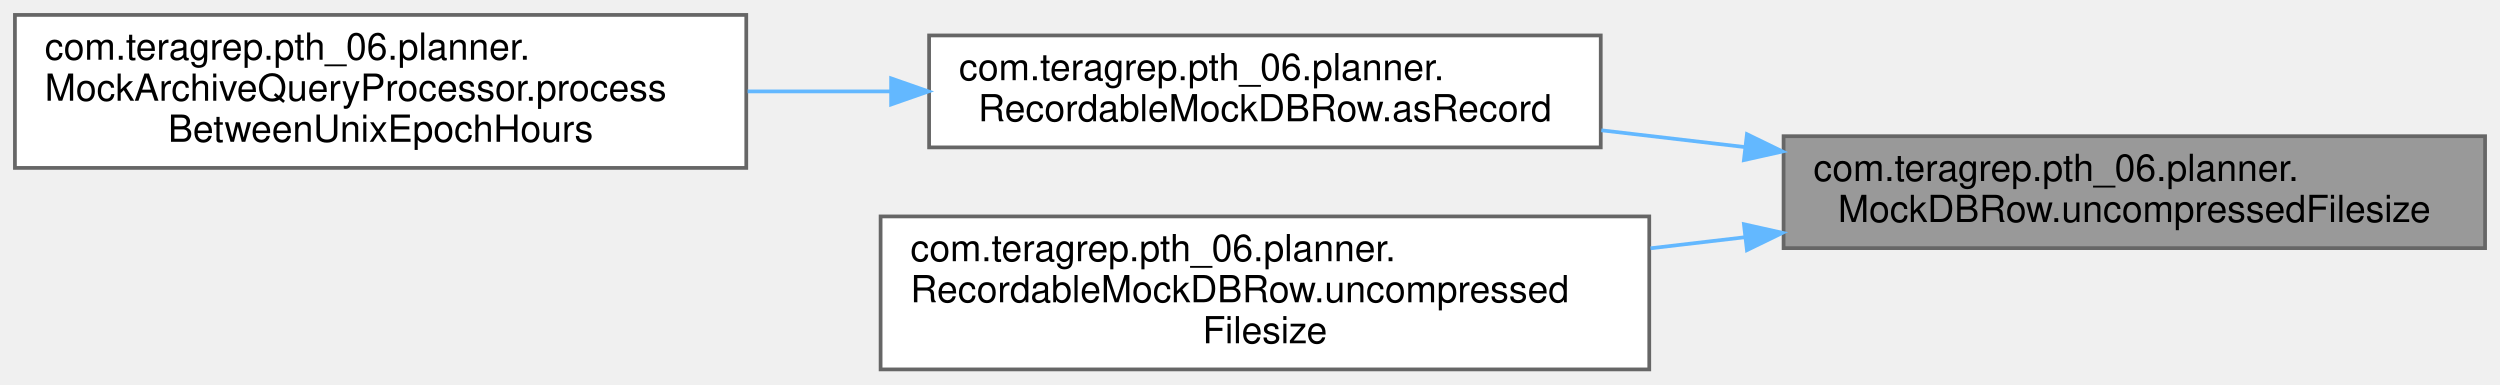
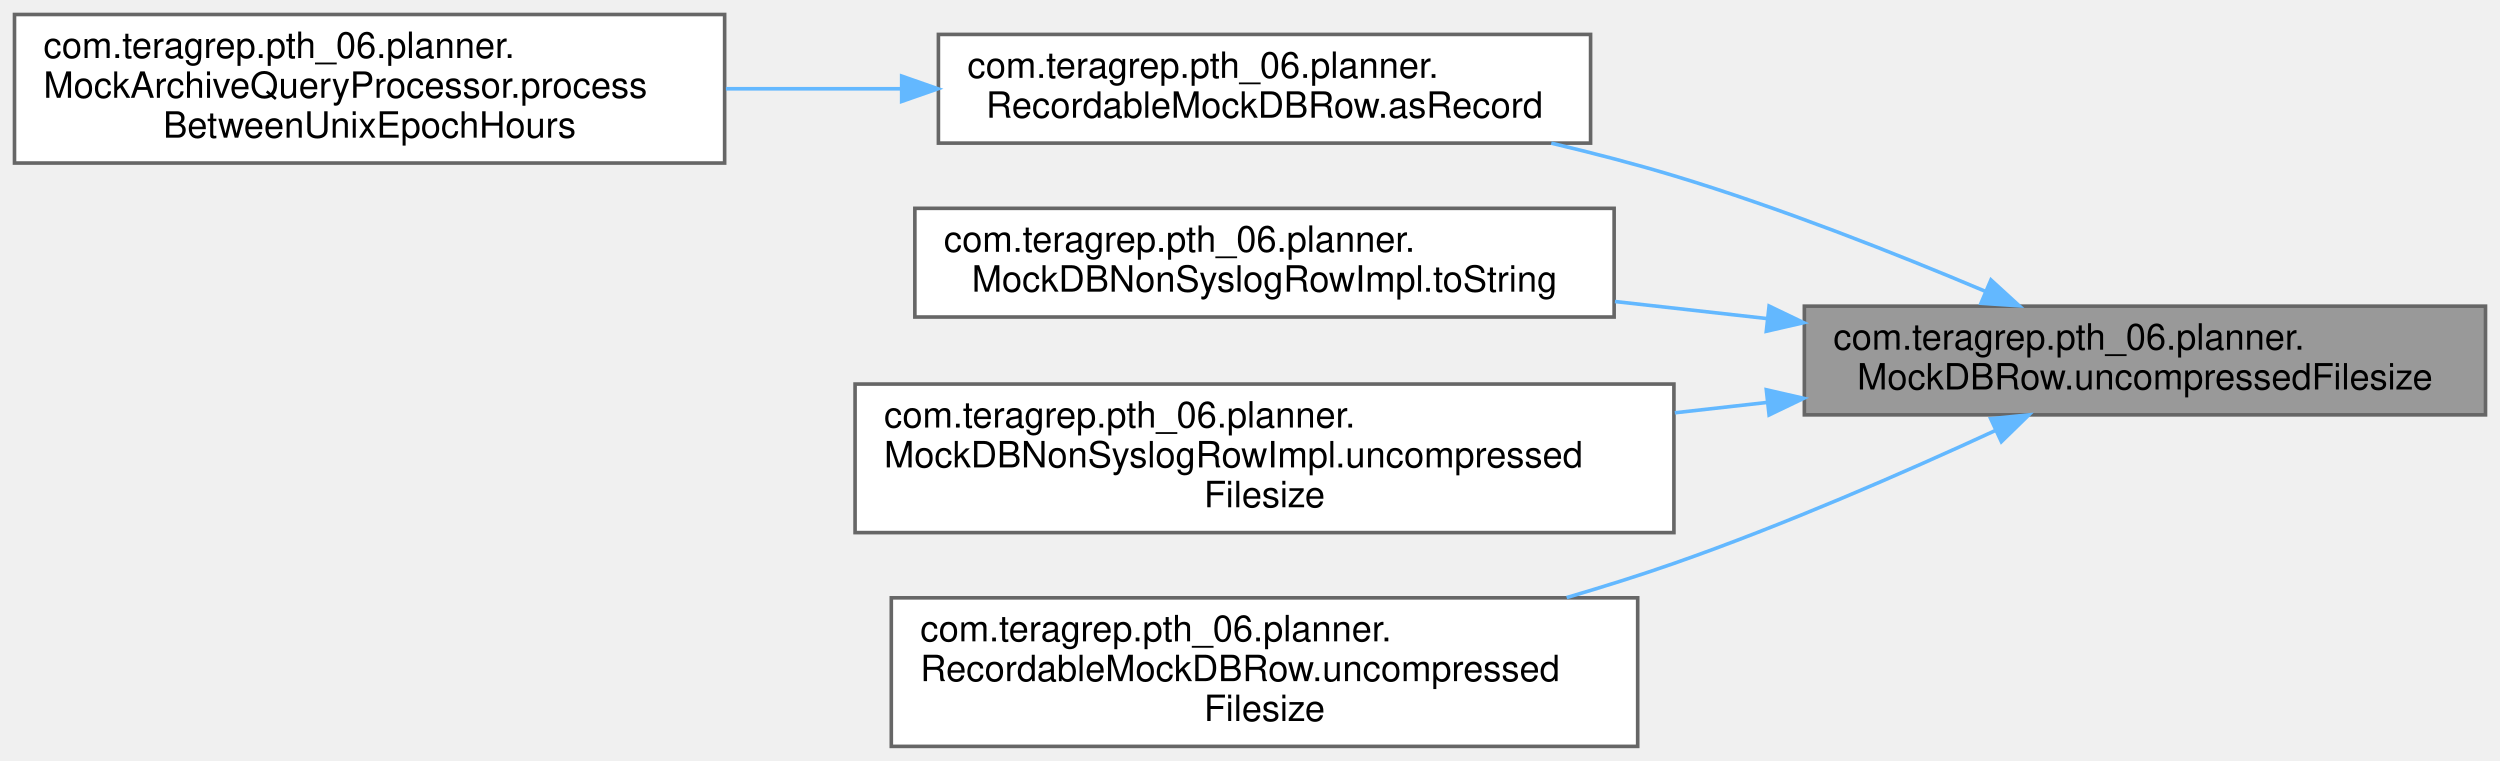
- <svg xmlns="http://www.w3.org/2000/svg" xmlns:xlink="http://www.w3.org/1999/xlink" width="670pt" height="103pt" viewBox="0.00 0.00 670.00 103.00">
-   <g id="graph0" class="graph" transform="scale(1 1) rotate(0) translate(4 99)">
+ <svg xmlns="http://www.w3.org/2000/svg" xmlns:xlink="http://www.w3.org/1999/xlink" width="690pt" height="210pt" viewBox="0.00 0.00 690.00 210.00">
+   <g id="graph0" class="graph" transform="scale(1 1) rotate(0) translate(4 206)">
    <g id="Node000001" class="node">
      <g id="a_Node000001">
        <a xlink:title=" ">
-           <polygon fill="#999999" stroke="#666666" points="662,-62.5 474,-62.5 474,-32.5 662,-32.5 662,-62.5" />
-           <text text-anchor="start" x="482" y="-50.5" font-family="Helvetica,sans-Serif" font-size="10.00">com.teragrep.pth_06.planner.</text>
-           <text text-anchor="middle" x="568" y="-39.5" font-family="Helvetica,sans-Serif" font-size="10.00">MockDBRow.uncompressedFilesize</text>
+           <polygon fill="#999999" stroke="#666666" points="682,-121.5 494,-121.5 494,-91.5 682,-91.5 682,-121.5" />
+           <text text-anchor="start" x="502" y="-109.5" font-family="Helvetica,sans-Serif" font-size="10.00">com.teragrep.pth_06.planner.</text>
+           <text text-anchor="middle" x="588" y="-98.5" font-family="Helvetica,sans-Serif" font-size="10.00">MockDBRow.uncompressedFilesize</text>
        </a>
      </g>
    </g>
    <g id="Node000002" class="node">
      <g id="a_Node000002">
        <a xlink:href="classcom_1_1teragrep_1_1pth__06_1_1planner_1_1RecordableMockDBRow.html#a5d01e7e5a34afbe40f547160e6cfe0cb" target="_top" xlink:title=" ">
-           <polygon fill="white" stroke="#666666" points="425,-89.5 245,-89.5 245,-59.5 425,-59.5 425,-89.5" />
-           <text text-anchor="start" x="253" y="-77.5" font-family="Helvetica,sans-Serif" font-size="10.00">com.teragrep.pth_06.planner.</text>
-           <text text-anchor="middle" x="335" y="-66.5" font-family="Helvetica,sans-Serif" font-size="10.00">RecordableMockDBRow.asRecord</text>
+           <polygon fill="white" stroke="#666666" points="435,-196.5 255,-196.5 255,-166.5 435,-166.5 435,-196.5" />
+           <text text-anchor="start" x="263" y="-184.5" font-family="Helvetica,sans-Serif" font-size="10.00">com.teragrep.pth_06.planner.</text>
+           <text text-anchor="middle" x="345" y="-173.5" font-family="Helvetica,sans-Serif" font-size="10.00">RecordableMockDBRow.asRecord</text>
        </a>
      </g>
    </g>
    <g id="edge1_Node000001_Node000002" class="edge">
      <g id="a_edge1_Node000001_Node000002">
        <a xlink:title=" ">
-           <path fill="none" stroke="#63b8ff" d="M463.5,-59.6C450.7,-61.09 437.7,-62.61 425.15,-64.08" />
-           <polygon fill="#63b8ff" stroke="#63b8ff" points="464.18,-63.04 473.71,-58.4 463.37,-56.09 464.18,-63.04" />
+           <path fill="none" stroke="#63b8ff" d="M543.86,-125.63C519.09,-136.09 487.2,-148.67 458,-157.5 447.15,-160.78 435.58,-163.79 424.15,-166.49" />
+           <polygon fill="#63b8ff" stroke="#63b8ff" points="545.5,-128.74 553.32,-121.59 542.75,-122.3 545.5,-128.74" />
        </a>
      </g>
    </g>
    <g id="Node000004" class="node">
      <g id="a_Node000004">
-         <a xlink:href="classcom_1_1teragrep_1_1pth__06_1_1planner_1_1RecordableMockDBRow.html#a34b1513d8cffaa3b3790a5fd8b361334" target="_top" xlink:title=" ">
-           <polygon fill="white" stroke="#666666" points="438,-41 232,-41 232,0 438,0 438,-41" />
-           <text text-anchor="start" x="240" y="-29" font-family="Helvetica,sans-Serif" font-size="10.00">com.teragrep.pth_06.planner.</text>
-           <text text-anchor="start" x="240" y="-18" font-family="Helvetica,sans-Serif" font-size="10.00">RecordableMockDBRow.uncompressed</text>
-           <text text-anchor="middle" x="335" y="-7" font-family="Helvetica,sans-Serif" font-size="10.00">Filesize</text>
+         <a xlink:href="classcom_1_1teragrep_1_1pth__06_1_1planner_1_1MockDBNonSyslogRowImpl.html#a87a0075c19bcbe2553e0ff06c7502209" target="_top" xlink:title=" ">
+           <polygon fill="white" stroke="#666666" points="441.5,-148.5 248.5,-148.5 248.5,-118.5 441.5,-118.5 441.5,-148.5" />
+           <text text-anchor="start" x="256.5" y="-136.5" font-family="Helvetica,sans-Serif" font-size="10.00">com.teragrep.pth_06.planner.</text>
+           <text text-anchor="middle" x="345" y="-125.5" font-family="Helvetica,sans-Serif" font-size="10.00">MockDBNonSyslogRowImpl.toString</text>
        </a>
      </g>
    </g>
    <g id="edge3_Node000001_Node000004" class="edge">
      <g id="a_edge3_Node000001_Node000004">
        <a xlink:title=" ">
-           <path fill="none" stroke="#63b8ff" d="M463.54,-35.41C455.17,-34.43 446.7,-33.44 438.33,-32.46" />
-           <polygon fill="#63b8ff" stroke="#63b8ff" points="463.37,-38.91 473.71,-36.6 464.18,-31.96 463.37,-38.91" />
+           <path fill="none" stroke="#63b8ff" d="M483.73,-118.07C469.79,-119.63 455.52,-121.23 441.72,-122.78" />
+           <polygon fill="#63b8ff" stroke="#63b8ff" points="484.27,-121.53 493.82,-116.94 483.5,-114.57 484.27,-121.53" />
+         </a>
+       </g>
+     </g>
+     <g id="Node000005" class="node">
+       <g id="a_Node000005">
+         <a xlink:href="classcom_1_1teragrep_1_1pth__06_1_1planner_1_1MockDBNonSyslogRowImpl.html#a8a76de73128b718af437bedd9317b230" target="_top" xlink:title=" ">
+           <polygon fill="white" stroke="#666666" points="458,-100 232,-100 232,-59 458,-59 458,-100" />
+           <text text-anchor="start" x="240" y="-88" font-family="Helvetica,sans-Serif" font-size="10.00">com.teragrep.pth_06.planner.</text>
+           <text text-anchor="start" x="240" y="-77" font-family="Helvetica,sans-Serif" font-size="10.00">MockDBNonSyslogRowImpl.uncompressed</text>
+           <text text-anchor="middle" x="345" y="-66" font-family="Helvetica,sans-Serif" font-size="10.00">Filesize</text>
+         </a>
+       </g>
+     </g>
+     <g id="edge4_Node000001_Node000005" class="edge">
+       <g id="a_edge4_Node000001_Node000005">
+         <a xlink:title=" ">
+           <path fill="none" stroke="#63b8ff" d="M483.64,-94.92C475.23,-93.98 466.71,-93.02 458.24,-92.07" />
+           <polygon fill="#63b8ff" stroke="#63b8ff" points="483.5,-98.43 493.82,-96.06 484.27,-91.47 483.5,-98.43" />
+         </a>
+       </g>
+     </g>
+     <g id="Node000006" class="node">
+       <g id="a_Node000006">
+         <a xlink:href="classcom_1_1teragrep_1_1pth__06_1_1planner_1_1RecordableMockDBRow.html#a34b1513d8cffaa3b3790a5fd8b361334" target="_top" xlink:title=" ">
+           <polygon fill="white" stroke="#666666" points="448,-41 242,-41 242,0 448,0 448,-41" />
+           <text text-anchor="start" x="250" y="-29" font-family="Helvetica,sans-Serif" font-size="10.00">com.teragrep.pth_06.planner.</text>
+           <text text-anchor="start" x="250" y="-18" font-family="Helvetica,sans-Serif" font-size="10.00">RecordableMockDBRow.uncompressed</text>
+           <text text-anchor="middle" x="345" y="-7" font-family="Helvetica,sans-Serif" font-size="10.00">Filesize</text>
+         </a>
+       </g>
+     </g>
+     <g id="edge5_Node000001_Node000006" class="edge">
+       <g id="a_edge5_Node000001_Node000006">
+         <a xlink:title=" ">
+           <path fill="none" stroke="#63b8ff" d="M546.76,-87.2C521.61,-75.6 488.36,-61.09 458,-50.5 448.5,-47.18 438.43,-44.02 428.39,-41.07" />
+           <polygon fill="#63b8ff" stroke="#63b8ff" points="545.43,-90.44 555.97,-91.49 548.38,-84.09 545.43,-90.44" />
        </a>
      </g>
    </g>
    <g id="Node000003" class="node">
      <g id="a_Node000003">
        <a xlink:href="classcom_1_1teragrep_1_1pth__06_1_1planner_1_1MockArchiveQueryProcessor.html#a50946d3d03b029b854379437ce092d6e" target="_top" xlink:title=" ">
-           <polygon fill="white" stroke="#666666" points="196,-95 0,-95 0,-54 196,-54 196,-95" />
-           <text text-anchor="start" x="8" y="-83" font-family="Helvetica,sans-Serif" font-size="10.00">com.teragrep.pth_06.planner.</text>
-           <text text-anchor="start" x="8" y="-72" font-family="Helvetica,sans-Serif" font-size="10.00">MockArchiveQueryProcessor.process</text>
-           <text text-anchor="middle" x="98" y="-61" font-family="Helvetica,sans-Serif" font-size="10.00">BetweenUnixEpochHours</text>
+           <polygon fill="white" stroke="#666666" points="196,-202 0,-202 0,-161 196,-161 196,-202" />
+           <text text-anchor="start" x="8" y="-190" font-family="Helvetica,sans-Serif" font-size="10.00">com.teragrep.pth_06.planner.</text>
+           <text text-anchor="start" x="8" y="-179" font-family="Helvetica,sans-Serif" font-size="10.00">MockArchiveQueryProcessor.process</text>
+           <text text-anchor="middle" x="98" y="-168" font-family="Helvetica,sans-Serif" font-size="10.00">BetweenUnixEpochHours</text>
        </a>
      </g>
    </g>
    <g id="edge2_Node000002_Node000003" class="edge">
      <g id="a_edge2_Node000002_Node000003">
        <a xlink:title=" ">
-           <path fill="none" stroke="#63b8ff" d="M234.71,-74.5C222.01,-74.5 209.02,-74.5 196.36,-74.5" />
-           <polygon fill="#63b8ff" stroke="#63b8ff" points="234.82,-78 244.82,-74.5 234.82,-71 234.82,-78" />
+           <path fill="none" stroke="#63b8ff" d="M244.5,-181.5C228.61,-181.5 212.19,-181.5 196.35,-181.5" />
+           <polygon fill="#63b8ff" stroke="#63b8ff" points="244.86,-185 254.86,-181.5 244.86,-178 244.86,-185" />
        </a>
      </g>
    </g>
  </g>
</svg>
